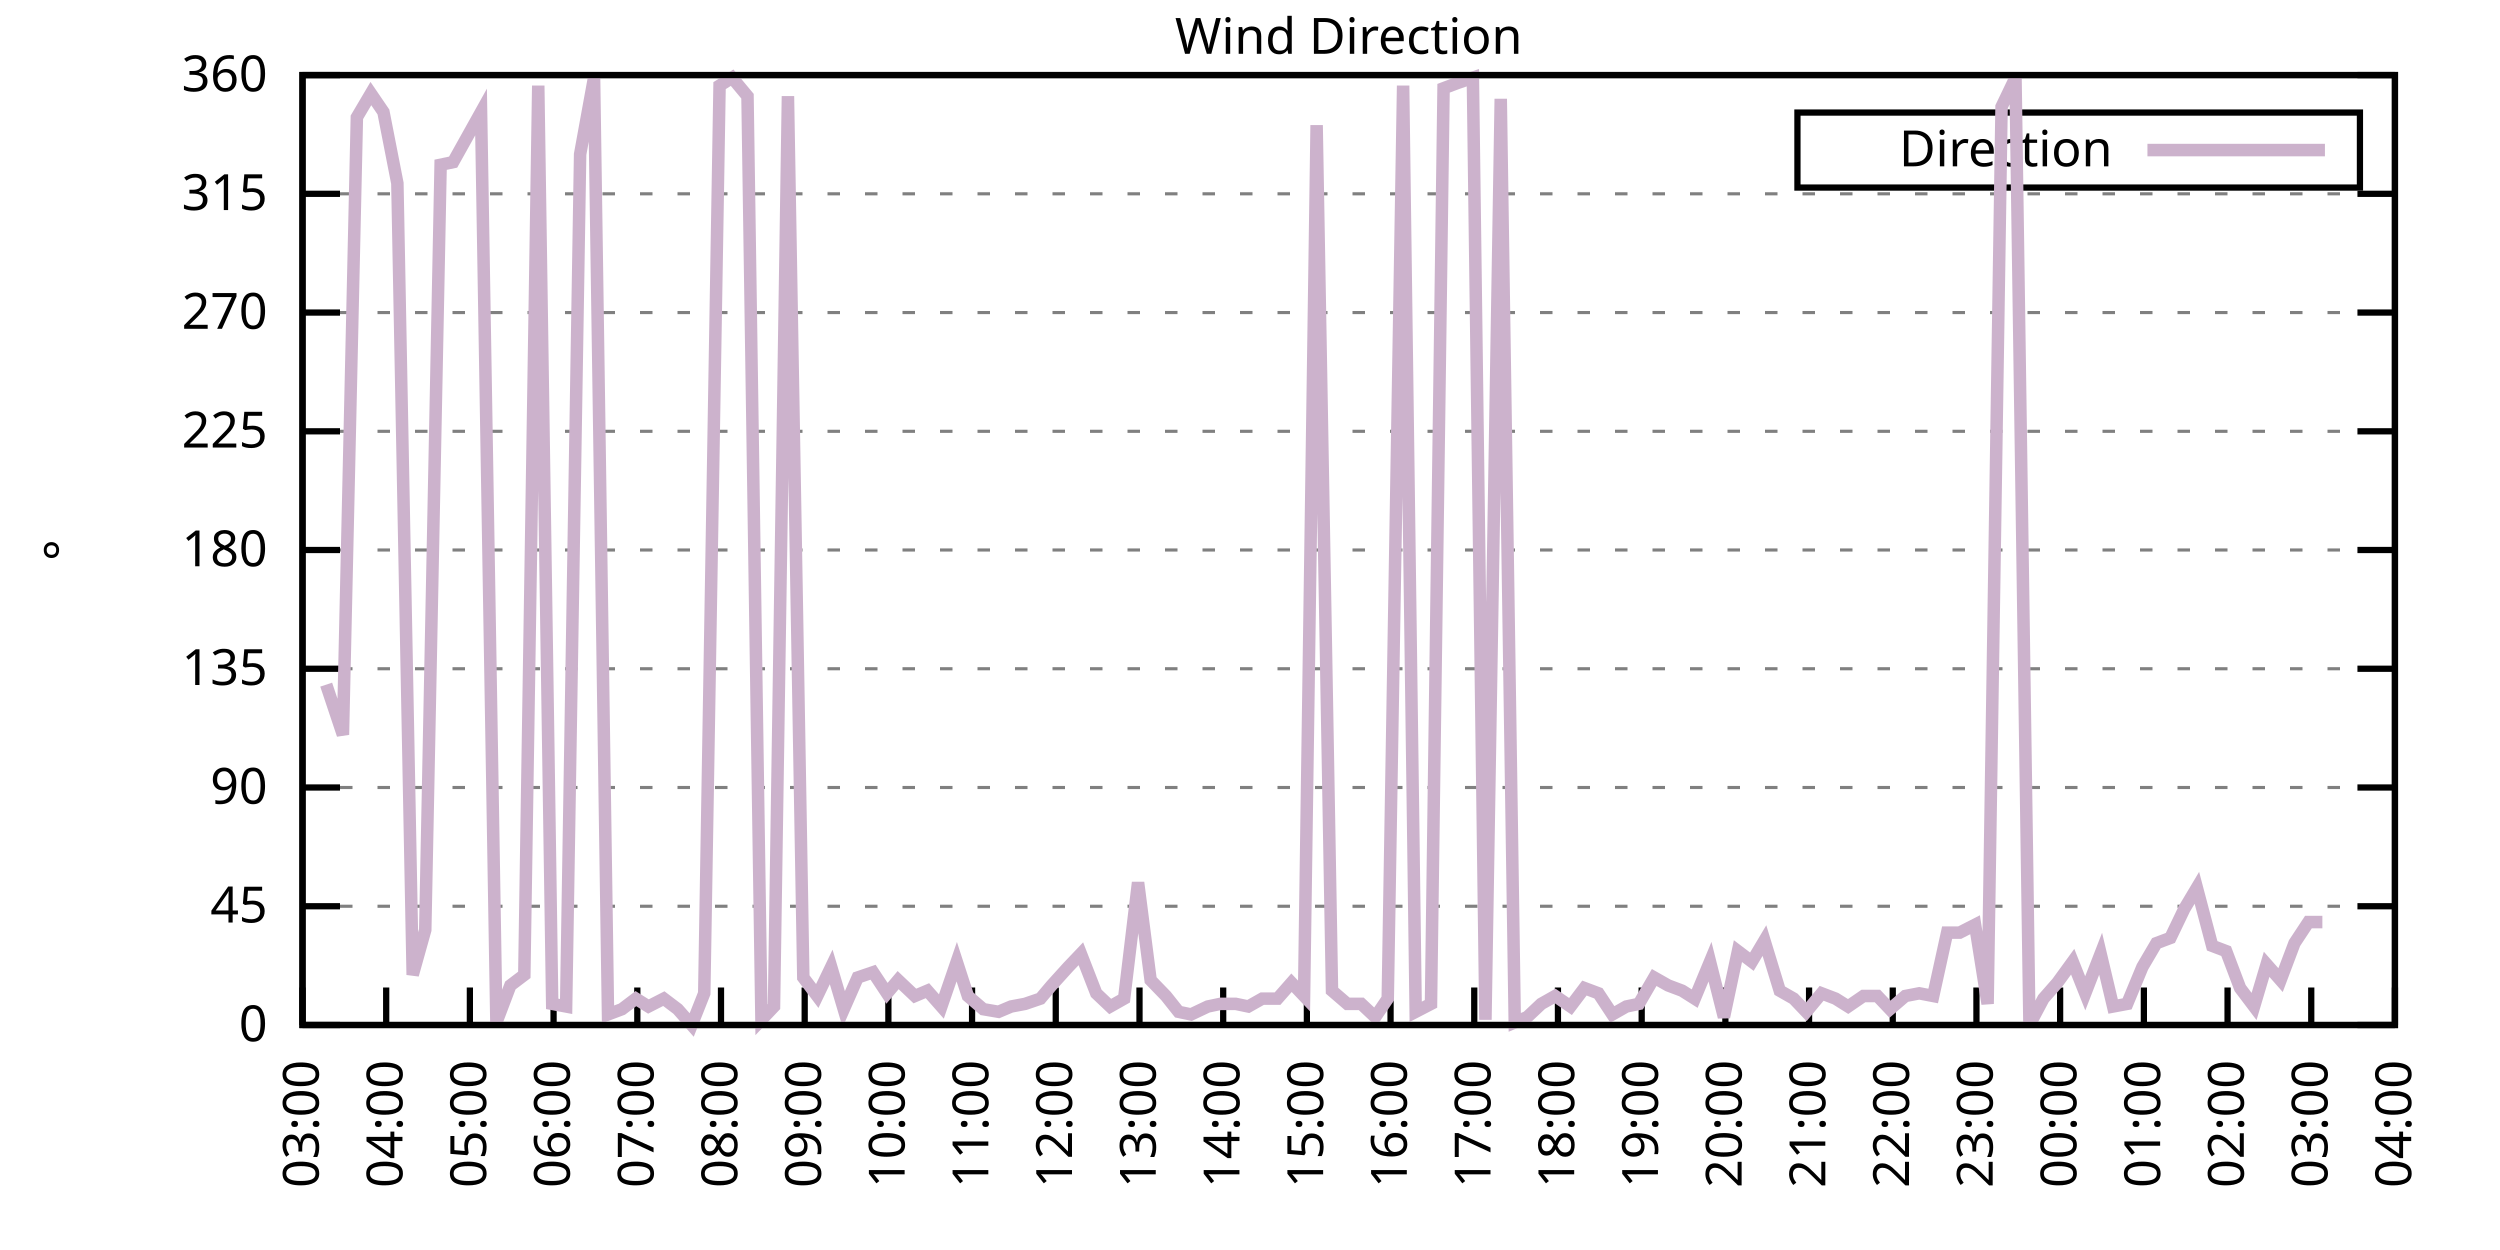
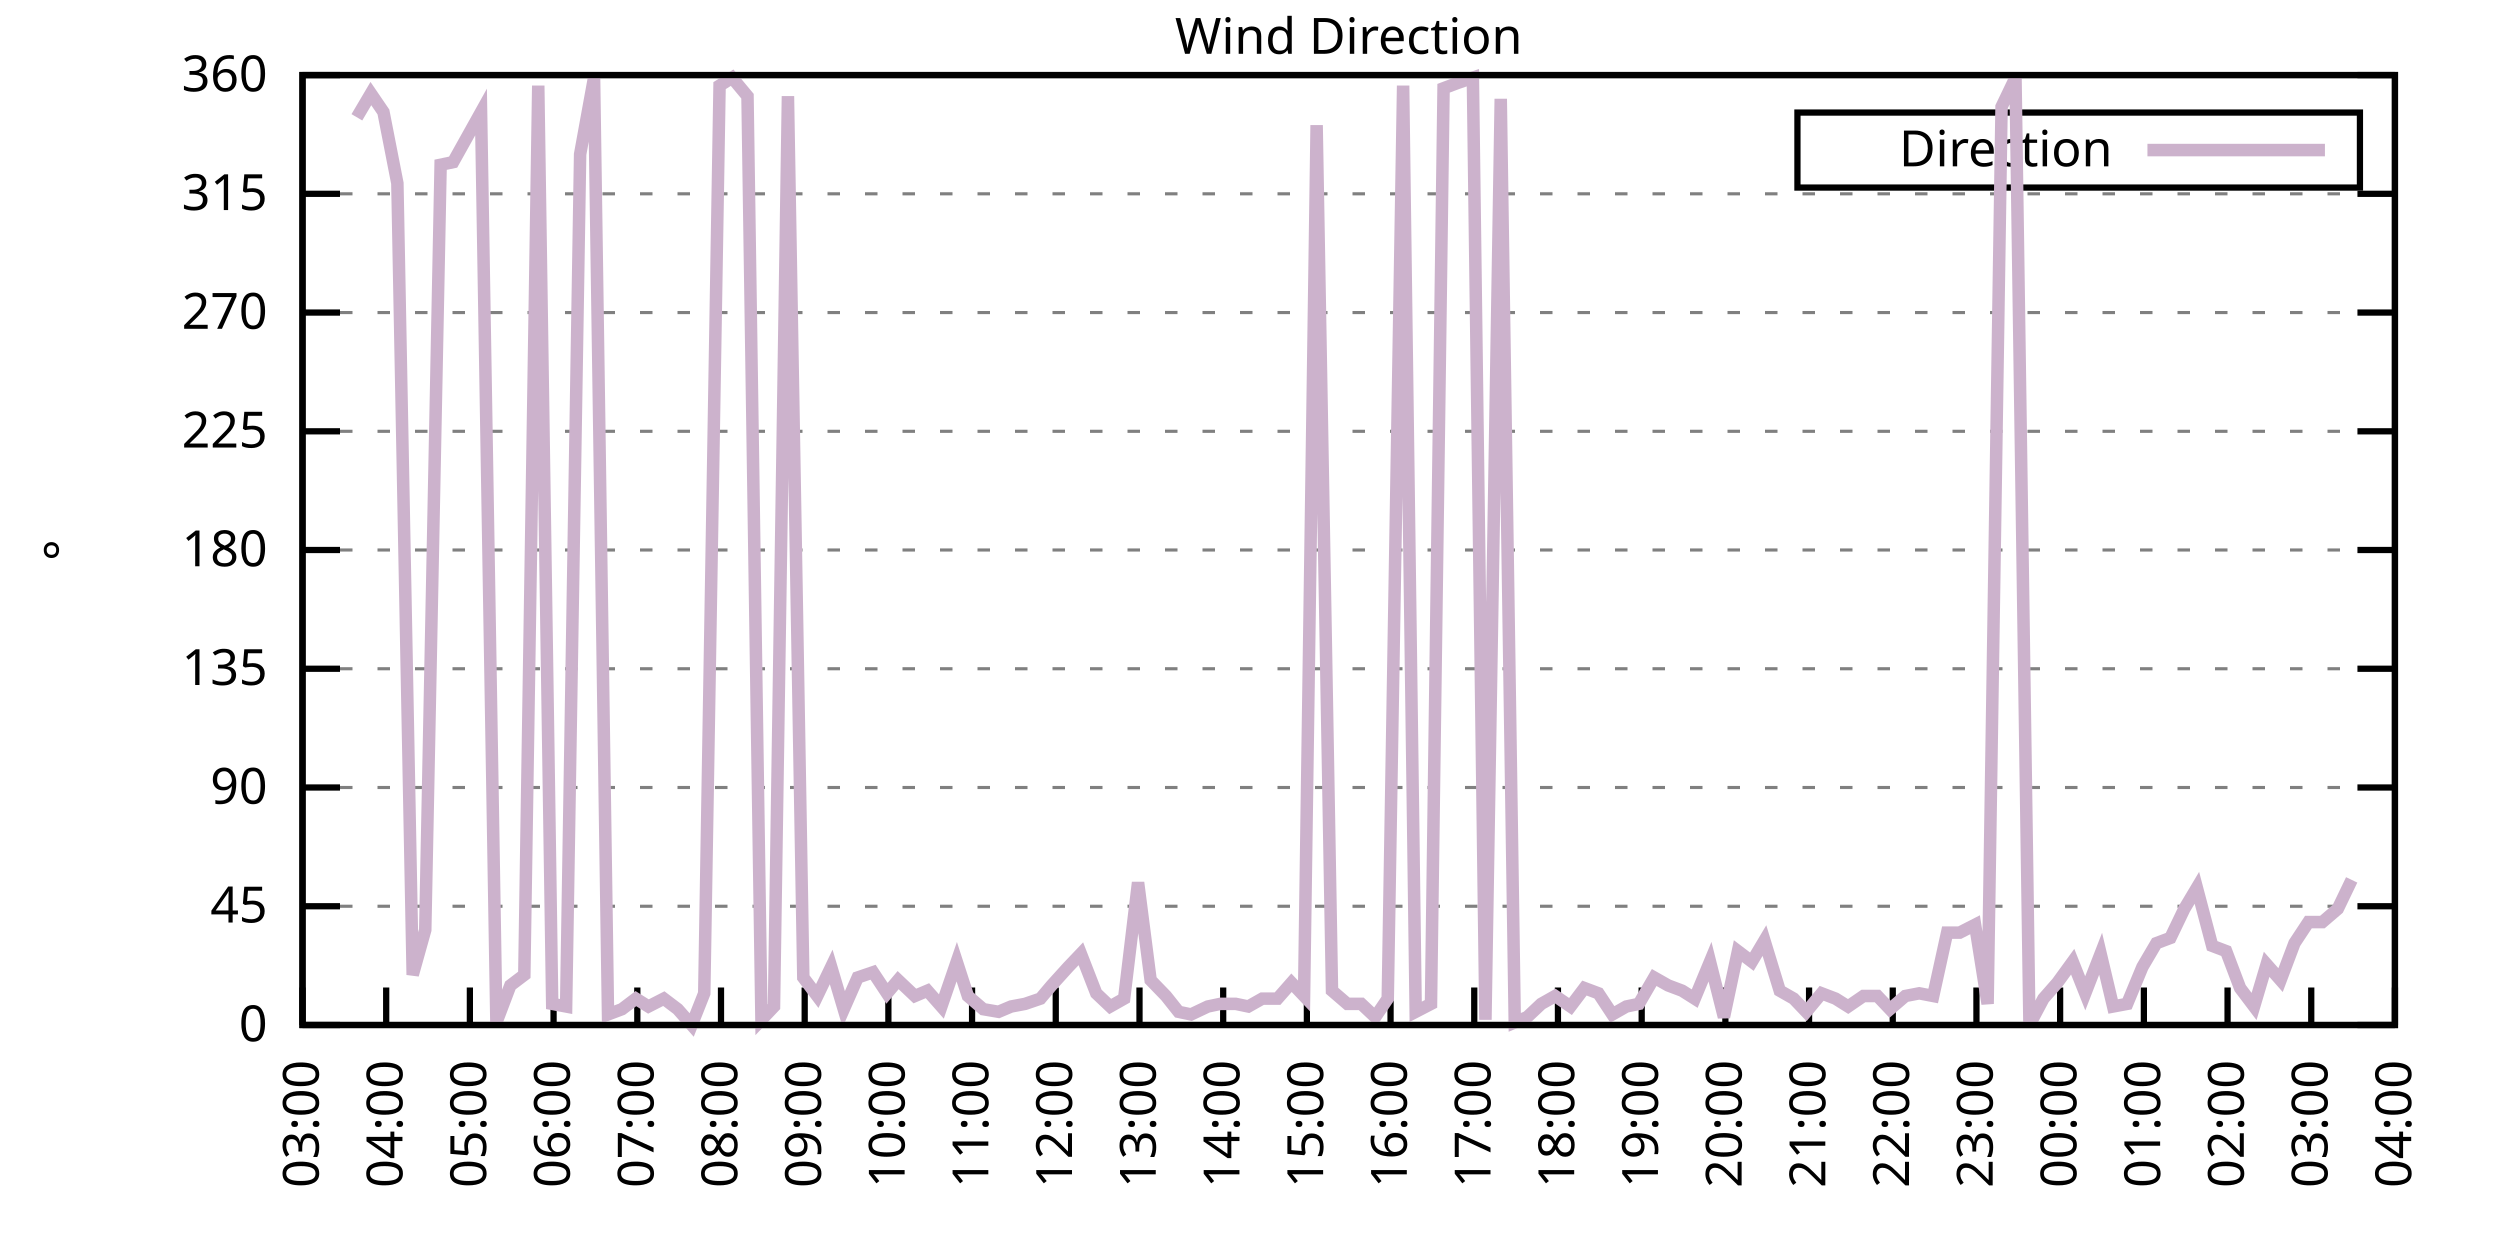
<svg xmlns="http://www.w3.org/2000/svg" xmlns:xlink="http://www.w3.org/1999/xlink" width="400" height="200" viewBox="0 0 400 200">
  <g id="gnuplot_canvas">
    <rect x="0" y="0" width="400" height="200" fill="none" />
    <defs>
      <circle id="gpDot" r="0.5" stroke-width="0.5" stroke="currentColor" />
      <path id="gpPt0" stroke-width="0.333" stroke="currentColor" d="M-1,0 h2 M0,-1 v2" />
      <path id="gpPt1" stroke-width="0.333" stroke="currentColor" d="M-1,-1 L1,1 M1,-1 L-1,1" />
      <path id="gpPt2" stroke-width="0.333" stroke="currentColor" d="M-1,0 L1,0 M0,-1 L0,1 M-1,-1 L1,1 M-1,1 L1,-1" />
      <rect id="gpPt3" stroke-width="0.333" stroke="currentColor" x="-1" y="-1" width="2" height="2" />
      <rect id="gpPt4" stroke-width="0.333" stroke="currentColor" fill="currentColor" x="-1" y="-1" width="2" height="2" />
      <circle id="gpPt5" stroke-width="0.333" stroke="currentColor" cx="0" cy="0" r="1" />
      <use xlink:href="#gpPt5" id="gpPt6" fill="currentColor" stroke="none" />
      <path id="gpPt7" stroke-width="0.333" stroke="currentColor" d="M0,-1.33 L-1.33,0.67 L1.33,0.67 z" />
      <use xlink:href="#gpPt7" id="gpPt8" fill="currentColor" stroke="none" />
      <use xlink:href="#gpPt7" id="gpPt9" stroke="currentColor" transform="rotate(180)" />
      <use xlink:href="#gpPt9" id="gpPt10" fill="currentColor" stroke="none" />
      <use xlink:href="#gpPt3" id="gpPt11" stroke="currentColor" transform="rotate(45)" />
      <use xlink:href="#gpPt11" id="gpPt12" fill="currentColor" stroke="none" />
      <path id="gpPt13" stroke-width="0.333" stroke="currentColor" d="M0,1.330 L1.265,0.411 L0.782,-1.067 L-0.782,-1.076 L-1.265,0.411 z" />
      <use xlink:href="#gpPt13" id="gpPt14" fill="currentColor" stroke="none" />
      <filter id="textbox" filterUnits="objectBoundingBox" x="0" y="0" height="1" width="1">
        <feFlood flood-color="white" flood-opacity="1" result="bgnd" />
        <feComposite in="SourceGraphic" in2="bgnd" operator="atop" />
      </filter>
      <filter id="greybox" filterUnits="objectBoundingBox" x="0" y="0" height="1" width="1">
        <feFlood flood-color="lightgrey" flood-opacity="1" result="grey" />
        <feComposite in="SourceGraphic" in2="grey" operator="atop" />
      </filter>
    </defs>
    <g fill="none" color="white" stroke="currentColor" stroke-width="1.00" stroke-linecap="butt" stroke-linejoin="miter">
</g>
    <g fill="none" color="black" stroke="currentColor" stroke-width="1.00" stroke-linecap="butt" stroke-linejoin="miter">
      <g stroke="none" shape-rendering="crispEdges">
        <polygon fill="rgb(255, 255, 255)" points="48.40,164.00 383.18,164.00 383.18,12.02 48.40,12.02 " />
      </g>
    </g>
    <g fill="none" color="black" stroke="currentColor" stroke-width="1.00" stroke-linecap="butt" stroke-linejoin="miter">
</g>
    <g fill="none" color="black" stroke="black" stroke-width="0.50" stroke-linecap="butt" stroke-linejoin="miter">
</g>
    <g fill="none" color="gray" stroke="currentColor" stroke-width="0.50" stroke-linecap="butt" stroke-linejoin="miter">
      <path stroke="gray" stroke-dasharray="2,4" class="gridline" d="M48.40,164.00 L383.19,164.00  " />
    </g>
    <g fill="none" color="gray" stroke="gray" stroke-width="1.00" stroke-linecap="butt" stroke-linejoin="miter">
</g>
    <g fill="none" color="black" stroke="currentColor" stroke-width="1.00" stroke-linecap="butt" stroke-linejoin="miter">
      <path stroke="black" d="M48.40,164.00 L54.40,164.00 M383.19,164.00 L377.19,164.00  " />
      <g transform="translate(42.80,166.60)" stroke="none" fill="black" font-family="Sans" font-size="8.00" text-anchor="end">
        <text>
          <tspan font-family="Sans"> 0</tspan>
        </text>
      </g>
    </g>
    <g fill="none" color="black" stroke="currentColor" stroke-width="1.00" stroke-linecap="butt" stroke-linejoin="miter">
</g>
    <g fill="none" color="black" stroke="black" stroke-width="0.50" stroke-linecap="butt" stroke-linejoin="miter">
</g>
    <g fill="none" color="gray" stroke="currentColor" stroke-width="0.50" stroke-linecap="butt" stroke-linejoin="miter">
      <path stroke="gray" stroke-dasharray="2,4" class="gridline" d="M48.40,145.00 L383.19,145.00  " />
    </g>
    <g fill="none" color="gray" stroke="gray" stroke-width="1.00" stroke-linecap="butt" stroke-linejoin="miter">
</g>
    <g fill="none" color="black" stroke="currentColor" stroke-width="1.00" stroke-linecap="butt" stroke-linejoin="miter">
      <path stroke="black" d="M48.40,145.00 L54.40,145.00 M383.19,145.00 L377.19,145.00  " />
      <g transform="translate(42.80,147.60)" stroke="none" fill="black" font-family="Sans" font-size="8.00" text-anchor="end">
        <text>
          <tspan font-family="Sans"> 45</tspan>
        </text>
      </g>
    </g>
    <g fill="none" color="black" stroke="currentColor" stroke-width="1.00" stroke-linecap="butt" stroke-linejoin="miter">
</g>
    <g fill="none" color="black" stroke="black" stroke-width="0.50" stroke-linecap="butt" stroke-linejoin="miter">
</g>
    <g fill="none" color="gray" stroke="currentColor" stroke-width="0.50" stroke-linecap="butt" stroke-linejoin="miter">
      <path stroke="gray" stroke-dasharray="2,4" class="gridline" d="M48.40,126.00 L383.19,126.00  " />
    </g>
    <g fill="none" color="gray" stroke="gray" stroke-width="1.00" stroke-linecap="butt" stroke-linejoin="miter">
</g>
    <g fill="none" color="black" stroke="currentColor" stroke-width="1.00" stroke-linecap="butt" stroke-linejoin="miter">
      <path stroke="black" d="M48.40,126.00 L54.40,126.00 M383.19,126.00 L377.19,126.00  " />
      <g transform="translate(42.80,128.60)" stroke="none" fill="black" font-family="Sans" font-size="8.00" text-anchor="end">
        <text>
          <tspan font-family="Sans"> 90</tspan>
        </text>
      </g>
    </g>
    <g fill="none" color="black" stroke="currentColor" stroke-width="1.00" stroke-linecap="butt" stroke-linejoin="miter">
</g>
    <g fill="none" color="black" stroke="black" stroke-width="0.50" stroke-linecap="butt" stroke-linejoin="miter">
</g>
    <g fill="none" color="gray" stroke="currentColor" stroke-width="0.50" stroke-linecap="butt" stroke-linejoin="miter">
      <path stroke="gray" stroke-dasharray="2,4" class="gridline" d="M48.40,107.00 L383.19,107.00  " />
    </g>
    <g fill="none" color="gray" stroke="gray" stroke-width="1.00" stroke-linecap="butt" stroke-linejoin="miter">
</g>
    <g fill="none" color="black" stroke="currentColor" stroke-width="1.00" stroke-linecap="butt" stroke-linejoin="miter">
      <path stroke="black" d="M48.40,107.00 L54.40,107.00 M383.19,107.00 L377.19,107.00  " />
      <g transform="translate(42.80,109.60)" stroke="none" fill="black" font-family="Sans" font-size="8.00" text-anchor="end">
        <text>
          <tspan font-family="Sans"> 135</tspan>
        </text>
      </g>
    </g>
    <g fill="none" color="black" stroke="currentColor" stroke-width="1.00" stroke-linecap="butt" stroke-linejoin="miter">
</g>
    <g fill="none" color="black" stroke="black" stroke-width="0.50" stroke-linecap="butt" stroke-linejoin="miter">
</g>
    <g fill="none" color="gray" stroke="currentColor" stroke-width="0.50" stroke-linecap="butt" stroke-linejoin="miter">
      <path stroke="gray" stroke-dasharray="2,4" class="gridline" d="M48.40,88.00 L383.19,88.00  " />
    </g>
    <g fill="none" color="gray" stroke="gray" stroke-width="1.00" stroke-linecap="butt" stroke-linejoin="miter">
</g>
    <g fill="none" color="black" stroke="currentColor" stroke-width="1.00" stroke-linecap="butt" stroke-linejoin="miter">
      <path stroke="black" d="M48.40,88.00 L54.40,88.00 M383.19,88.00 L377.19,88.00  " />
      <g transform="translate(42.80,90.60)" stroke="none" fill="black" font-family="Sans" font-size="8.00" text-anchor="end">
        <text>
          <tspan font-family="Sans"> 180</tspan>
        </text>
      </g>
    </g>
    <g fill="none" color="black" stroke="currentColor" stroke-width="1.00" stroke-linecap="butt" stroke-linejoin="miter">
</g>
    <g fill="none" color="black" stroke="black" stroke-width="0.50" stroke-linecap="butt" stroke-linejoin="miter">
</g>
    <g fill="none" color="gray" stroke="currentColor" stroke-width="0.50" stroke-linecap="butt" stroke-linejoin="miter">
      <path stroke="gray" stroke-dasharray="2,4" class="gridline" d="M48.40,69.01 L383.19,69.01  " />
    </g>
    <g fill="none" color="gray" stroke="gray" stroke-width="1.00" stroke-linecap="butt" stroke-linejoin="miter">
</g>
    <g fill="none" color="black" stroke="currentColor" stroke-width="1.00" stroke-linecap="butt" stroke-linejoin="miter">
      <path stroke="black" d="M48.40,69.01 L54.40,69.01 M383.19,69.01 L377.19,69.01  " />
      <g transform="translate(42.80,71.61)" stroke="none" fill="black" font-family="Sans" font-size="8.00" text-anchor="end">
        <text>
          <tspan font-family="Sans"> 225</tspan>
        </text>
      </g>
    </g>
    <g fill="none" color="black" stroke="currentColor" stroke-width="1.00" stroke-linecap="butt" stroke-linejoin="miter">
</g>
    <g fill="none" color="black" stroke="black" stroke-width="0.50" stroke-linecap="butt" stroke-linejoin="miter">
</g>
    <g fill="none" color="gray" stroke="currentColor" stroke-width="0.50" stroke-linecap="butt" stroke-linejoin="miter">
      <path stroke="gray" stroke-dasharray="2,4" class="gridline" d="M48.40,50.01 L383.19,50.01  " />
    </g>
    <g fill="none" color="gray" stroke="gray" stroke-width="1.00" stroke-linecap="butt" stroke-linejoin="miter">
</g>
    <g fill="none" color="black" stroke="currentColor" stroke-width="1.00" stroke-linecap="butt" stroke-linejoin="miter">
      <path stroke="black" d="M48.40,50.01 L54.40,50.01 M383.19,50.01 L377.19,50.01  " />
      <g transform="translate(42.80,52.61)" stroke="none" fill="black" font-family="Sans" font-size="8.00" text-anchor="end">
        <text>
          <tspan font-family="Sans"> 270</tspan>
        </text>
      </g>
    </g>
    <g fill="none" color="black" stroke="currentColor" stroke-width="1.00" stroke-linecap="butt" stroke-linejoin="miter">
</g>
    <g fill="none" color="black" stroke="black" stroke-width="0.50" stroke-linecap="butt" stroke-linejoin="miter">
</g>
    <g fill="none" color="gray" stroke="currentColor" stroke-width="0.50" stroke-linecap="butt" stroke-linejoin="miter">
      <path stroke="gray" stroke-dasharray="2,4" class="gridline" d="M48.40,31.01 L383.19,31.01  " />
    </g>
    <g fill="none" color="gray" stroke="gray" stroke-width="1.00" stroke-linecap="butt" stroke-linejoin="miter">
</g>
    <g fill="none" color="black" stroke="currentColor" stroke-width="1.00" stroke-linecap="butt" stroke-linejoin="miter">
      <path stroke="black" d="M48.40,31.01 L54.40,31.01 M383.19,31.01 L377.19,31.01  " />
      <g transform="translate(42.80,33.61)" stroke="none" fill="black" font-family="Sans" font-size="8.00" text-anchor="end">
        <text>
          <tspan font-family="Sans"> 315</tspan>
        </text>
      </g>
    </g>
    <g fill="none" color="black" stroke="currentColor" stroke-width="1.00" stroke-linecap="butt" stroke-linejoin="miter">
</g>
    <g fill="none" color="black" stroke="black" stroke-width="0.50" stroke-linecap="butt" stroke-linejoin="miter">
</g>
    <g fill="none" color="gray" stroke="currentColor" stroke-width="0.50" stroke-linecap="butt" stroke-linejoin="miter">
      <path stroke="gray" stroke-dasharray="2,4" class="gridline" d="M48.40,12.01 L383.19,12.01  " />
    </g>
    <g fill="none" color="gray" stroke="gray" stroke-width="1.00" stroke-linecap="butt" stroke-linejoin="miter">
</g>
    <g fill="none" color="black" stroke="currentColor" stroke-width="1.00" stroke-linecap="butt" stroke-linejoin="miter">
      <path stroke="black" d="M48.40,12.01 L54.40,12.01 M383.19,12.01 L377.19,12.01  " />
      <g transform="translate(42.80,14.61)" stroke="none" fill="black" font-family="Sans" font-size="8.00" text-anchor="end">
        <text>
          <tspan font-family="Sans"> 360</tspan>
        </text>
      </g>
    </g>
    <g fill="none" color="black" stroke="currentColor" stroke-width="1.00" stroke-linecap="butt" stroke-linejoin="miter">
      <path stroke="black" d="M48.40,164.00 L48.40,158.00  " />
      <g transform="translate(51.00,169.60) rotate(270.00)" stroke="none" fill="black" font-family="Sans" font-size="8.00" text-anchor="end">
        <text>
          <tspan font-family="Sans">03:00</tspan>
        </text>
      </g>
    </g>
    <g fill="none" color="black" stroke="currentColor" stroke-width="1.00" stroke-linecap="butt" stroke-linejoin="miter">
      <path stroke="black" d="M61.79,164.00 L61.79,158.00  " />
      <g transform="translate(64.39,169.60) rotate(270.00)" stroke="none" fill="black" font-family="Sans" font-size="8.00" text-anchor="end">
        <text>
          <tspan font-family="Sans">04:00</tspan>
        </text>
      </g>
    </g>
    <g fill="none" color="black" stroke="currentColor" stroke-width="1.00" stroke-linecap="butt" stroke-linejoin="miter">
      <path stroke="black" d="M75.18,164.00 L75.18,158.00  " />
      <g transform="translate(77.78,169.60) rotate(270.00)" stroke="none" fill="black" font-family="Sans" font-size="8.00" text-anchor="end">
        <text>
          <tspan font-family="Sans">05:00</tspan>
        </text>
      </g>
    </g>
    <g fill="none" color="black" stroke="currentColor" stroke-width="1.00" stroke-linecap="butt" stroke-linejoin="miter">
      <path stroke="black" d="M88.57,164.00 L88.57,158.00  " />
      <g transform="translate(91.17,169.60) rotate(270.00)" stroke="none" fill="black" font-family="Sans" font-size="8.00" text-anchor="end">
        <text>
          <tspan font-family="Sans">06:00</tspan>
        </text>
      </g>
    </g>
    <g fill="none" color="black" stroke="currentColor" stroke-width="1.00" stroke-linecap="butt" stroke-linejoin="miter">
      <path stroke="black" d="M101.97,164.00 L101.97,158.00  " />
      <g transform="translate(104.57,169.60) rotate(270.00)" stroke="none" fill="black" font-family="Sans" font-size="8.00" text-anchor="end">
        <text>
          <tspan font-family="Sans">07:00</tspan>
        </text>
      </g>
    </g>
    <g fill="none" color="black" stroke="currentColor" stroke-width="1.00" stroke-linecap="butt" stroke-linejoin="miter">
      <path stroke="black" d="M115.36,164.00 L115.36,158.00  " />
      <g transform="translate(117.96,169.60) rotate(270.00)" stroke="none" fill="black" font-family="Sans" font-size="8.00" text-anchor="end">
        <text>
          <tspan font-family="Sans">08:00</tspan>
        </text>
      </g>
    </g>
    <g fill="none" color="black" stroke="currentColor" stroke-width="1.00" stroke-linecap="butt" stroke-linejoin="miter">
      <path stroke="black" d="M128.75,164.00 L128.75,158.00  " />
      <g transform="translate(131.35,169.60) rotate(270.00)" stroke="none" fill="black" font-family="Sans" font-size="8.00" text-anchor="end">
        <text>
          <tspan font-family="Sans">09:00</tspan>
        </text>
      </g>
    </g>
    <g fill="none" color="black" stroke="currentColor" stroke-width="1.00" stroke-linecap="butt" stroke-linejoin="miter">
      <path stroke="black" d="M142.14,164.00 L142.14,158.00  " />
      <g transform="translate(144.74,169.60) rotate(270.00)" stroke="none" fill="black" font-family="Sans" font-size="8.00" text-anchor="end">
        <text>
          <tspan font-family="Sans">10:00</tspan>
        </text>
      </g>
    </g>
    <g fill="none" color="black" stroke="currentColor" stroke-width="1.00" stroke-linecap="butt" stroke-linejoin="miter">
      <path stroke="black" d="M155.53,164.00 L155.53,158.00  " />
      <g transform="translate(158.13,169.60) rotate(270.00)" stroke="none" fill="black" font-family="Sans" font-size="8.00" text-anchor="end">
        <text>
          <tspan font-family="Sans">11:00</tspan>
        </text>
      </g>
    </g>
    <g fill="none" color="black" stroke="currentColor" stroke-width="1.00" stroke-linecap="butt" stroke-linejoin="miter">
      <path stroke="black" d="M168.92,164.00 L168.92,158.00  " />
      <g transform="translate(171.52,169.60) rotate(270.00)" stroke="none" fill="black" font-family="Sans" font-size="8.00" text-anchor="end">
        <text>
          <tspan font-family="Sans">12:00</tspan>
        </text>
      </g>
    </g>
    <g fill="none" color="black" stroke="currentColor" stroke-width="1.00" stroke-linecap="butt" stroke-linejoin="miter">
      <path stroke="black" d="M182.32,164.00 L182.32,158.00  " />
      <g transform="translate(184.92,169.60) rotate(270.00)" stroke="none" fill="black" font-family="Sans" font-size="8.00" text-anchor="end">
        <text>
          <tspan font-family="Sans">13:00</tspan>
        </text>
      </g>
    </g>
    <g fill="none" color="black" stroke="currentColor" stroke-width="1.00" stroke-linecap="butt" stroke-linejoin="miter">
      <path stroke="black" d="M195.71,164.00 L195.71,158.00  " />
      <g transform="translate(198.31,169.60) rotate(270.00)" stroke="none" fill="black" font-family="Sans" font-size="8.00" text-anchor="end">
        <text>
          <tspan font-family="Sans">14:00</tspan>
        </text>
      </g>
    </g>
    <g fill="none" color="black" stroke="currentColor" stroke-width="1.00" stroke-linecap="butt" stroke-linejoin="miter">
      <path stroke="black" d="M209.10,164.00 L209.10,158.00  " />
      <g transform="translate(211.70,169.60) rotate(270.00)" stroke="none" fill="black" font-family="Sans" font-size="8.00" text-anchor="end">
        <text>
          <tspan font-family="Sans">15:00</tspan>
        </text>
      </g>
    </g>
    <g fill="none" color="black" stroke="currentColor" stroke-width="1.00" stroke-linecap="butt" stroke-linejoin="miter">
      <path stroke="black" d="M222.49,164.00 L222.49,158.00  " />
      <g transform="translate(225.09,169.60) rotate(270.00)" stroke="none" fill="black" font-family="Sans" font-size="8.00" text-anchor="end">
        <text>
          <tspan font-family="Sans">16:00</tspan>
        </text>
      </g>
    </g>
    <g fill="none" color="black" stroke="currentColor" stroke-width="1.00" stroke-linecap="butt" stroke-linejoin="miter">
      <path stroke="black" d="M235.88,164.00 L235.88,158.00  " />
      <g transform="translate(238.48,169.60) rotate(270.00)" stroke="none" fill="black" font-family="Sans" font-size="8.00" text-anchor="end">
        <text>
          <tspan font-family="Sans">17:00</tspan>
        </text>
      </g>
    </g>
    <g fill="none" color="black" stroke="currentColor" stroke-width="1.00" stroke-linecap="butt" stroke-linejoin="miter">
      <path stroke="black" d="M249.27,164.00 L249.27,158.00  " />
      <g transform="translate(251.87,169.60) rotate(270.00)" stroke="none" fill="black" font-family="Sans" font-size="8.00" text-anchor="end">
        <text>
          <tspan font-family="Sans">18:00</tspan>
        </text>
      </g>
    </g>
    <g fill="none" color="black" stroke="currentColor" stroke-width="1.00" stroke-linecap="butt" stroke-linejoin="miter">
      <path stroke="black" d="M262.67,164.00 L262.67,158.00  " />
      <g transform="translate(265.27,169.60) rotate(270.00)" stroke="none" fill="black" font-family="Sans" font-size="8.00" text-anchor="end">
        <text>
          <tspan font-family="Sans">19:00</tspan>
        </text>
      </g>
    </g>
    <g fill="none" color="black" stroke="currentColor" stroke-width="1.00" stroke-linecap="butt" stroke-linejoin="miter">
      <path stroke="black" d="M276.06,164.00 L276.06,158.00  " />
      <g transform="translate(278.66,169.60) rotate(270.00)" stroke="none" fill="black" font-family="Sans" font-size="8.00" text-anchor="end">
        <text>
          <tspan font-family="Sans">20:00</tspan>
        </text>
      </g>
    </g>
    <g fill="none" color="black" stroke="currentColor" stroke-width="1.00" stroke-linecap="butt" stroke-linejoin="miter">
      <path stroke="black" d="M289.45,164.00 L289.45,158.00  " />
      <g transform="translate(292.05,169.60) rotate(270.00)" stroke="none" fill="black" font-family="Sans" font-size="8.00" text-anchor="end">
        <text>
          <tspan font-family="Sans">21:00</tspan>
        </text>
      </g>
    </g>
    <g fill="none" color="black" stroke="currentColor" stroke-width="1.00" stroke-linecap="butt" stroke-linejoin="miter">
      <path stroke="black" d="M302.84,164.00 L302.84,158.00  " />
      <g transform="translate(305.44,169.60) rotate(270.00)" stroke="none" fill="black" font-family="Sans" font-size="8.00" text-anchor="end">
        <text>
          <tspan font-family="Sans">22:00</tspan>
        </text>
      </g>
    </g>
    <g fill="none" color="black" stroke="currentColor" stroke-width="1.00" stroke-linecap="butt" stroke-linejoin="miter">
      <path stroke="black" d="M316.23,164.00 L316.23,158.00  " />
      <g transform="translate(318.83,169.60) rotate(270.00)" stroke="none" fill="black" font-family="Sans" font-size="8.00" text-anchor="end">
        <text>
          <tspan font-family="Sans">23:00</tspan>
        </text>
      </g>
    </g>
    <g fill="none" color="black" stroke="currentColor" stroke-width="1.00" stroke-linecap="butt" stroke-linejoin="miter">
      <path stroke="black" d="M329.62,164.00 L329.62,158.00  " />
      <g transform="translate(332.22,169.60) rotate(270.00)" stroke="none" fill="black" font-family="Sans" font-size="8.00" text-anchor="end">
        <text>
          <tspan font-family="Sans">00:00</tspan>
        </text>
      </g>
    </g>
    <g fill="none" color="black" stroke="currentColor" stroke-width="1.00" stroke-linecap="butt" stroke-linejoin="miter">
      <path stroke="black" d="M343.02,164.00 L343.02,158.00  " />
      <g transform="translate(345.62,169.60) rotate(270.00)" stroke="none" fill="black" font-family="Sans" font-size="8.00" text-anchor="end">
        <text>
          <tspan font-family="Sans">01:00</tspan>
        </text>
      </g>
    </g>
    <g fill="none" color="black" stroke="currentColor" stroke-width="1.00" stroke-linecap="butt" stroke-linejoin="miter">
      <path stroke="black" d="M356.41,164.00 L356.41,158.00  " />
      <g transform="translate(359.01,169.60) rotate(270.00)" stroke="none" fill="black" font-family="Sans" font-size="8.00" text-anchor="end">
        <text>
          <tspan font-family="Sans">02:00</tspan>
        </text>
      </g>
    </g>
    <g fill="none" color="black" stroke="currentColor" stroke-width="1.00" stroke-linecap="butt" stroke-linejoin="miter">
      <path stroke="black" d="M369.80,164.00 L369.80,158.00  " />
      <g transform="translate(372.40,169.60) rotate(270.00)" stroke="none" fill="black" font-family="Sans" font-size="8.00" text-anchor="end">
        <text>
          <tspan font-family="Sans">03:00</tspan>
        </text>
      </g>
    </g>
    <g fill="none" color="black" stroke="currentColor" stroke-width="1.00" stroke-linecap="butt" stroke-linejoin="miter">
      <path stroke="black" d="M383.19,164.00 L383.19,158.00  " />
      <g transform="translate(385.79,169.60) rotate(270.00)" stroke="none" fill="black" font-family="Sans" font-size="8.00" text-anchor="end">
        <text>
          <tspan font-family="Sans">04:00</tspan>
        </text>
      </g>
    </g>
    <g fill="none" color="black" stroke="currentColor" stroke-width="1.00" stroke-linecap="butt" stroke-linejoin="miter">
</g>
    <g fill="none" color="black" stroke="currentColor" stroke-width="1.00" stroke-linecap="butt" stroke-linejoin="miter">
      <path stroke="black" d="M48.40,12.01 L48.40,164.00 L383.19,164.00 L383.19,12.01 L48.40,12.01 Z  " />
    </g>
    <g fill="none" color="black" stroke="currentColor" stroke-width="1.00" stroke-linecap="butt" stroke-linejoin="miter">
</g>
    <g fill="none" color="black" stroke="currentColor" stroke-width="1.00" stroke-linecap="butt" stroke-linejoin="miter">
      <path stroke="black" d="M287.59,30.01 L287.59,18.01 L377.59,18.01 L377.59,30.01 L287.59,30.01 Z  " />
    </g>
    <g id="Wind_direction_plot_1">
      <g fill="none" color="white" stroke="black" stroke-width="2.00" stroke-linecap="butt" stroke-linejoin="miter">
</g>
      <g fill="none" color="black" stroke="currentColor" stroke-width="2.00" stroke-linecap="butt" stroke-linejoin="miter">
        <g transform="translate(337.99,26.61)" stroke="none" fill="black" font-family="Sans" font-size="8.00" text-anchor="end">
          <text>
            <tspan font-family="Sans">Direction</tspan>
          </text>
        </g>
      </g>
      <g fill="none" color="black" stroke="currentColor" stroke-width="2.00" stroke-linecap="butt" stroke-linejoin="miter">
-         <path stroke="rgb(204, 178, 204)" d="M343.59,24.01 L371.99,24.01 M52.19,109.54 L54.87,117.56 L57.10,18.77 L59.34,14.97 L61.35,17.92 L63.58,29.32   L66.03,155.98 L68.04,148.80 L70.50,26.36 L72.50,25.94 L76.97,17.92 L79.42,163.58 L81.66,157.67 L83.89,155.98   L86.12,13.70 L88.35,160.62 L90.58,161.04 L92.82,24.68 L95.05,12.43 L97.28,162.31 L99.51,161.47 L101.74,159.78   L103.75,161.04 L106.21,159.78 L108.44,161.47 L110.67,164.00 L112.68,158.93 L115.13,13.70 L117.14,12.43 L119.60,15.39   L121.83,163.16 L123.84,161.04 L126.07,15.39 L128.53,156.40 L130.76,159.36 L132.99,154.71 L135.00,161.47 L137.23,156.40   L139.69,155.56 L141.92,158.93 L143.70,156.82 L146.38,159.36 L148.39,158.51 L150.62,161.04 L153.08,153.87 L154.86,159.36   L157.32,161.47 L159.77,161.89 L161.78,161.04 L164.01,160.62 L166.47,159.78 L168.25,157.67 L170.93,154.71 L172.94,152.60   L175.40,158.93 L177.63,161.04 L179.86,159.78 L182.09,141.20 L184.10,156.82 L186.56,159.36 L188.57,161.89 L190.57,162.31   L193.25,161.04 L195.26,160.62 L197.72,160.62 L199.73,161.04 L201.96,159.78 L204.41,159.78 L206.64,157.24 L208.65,159.36   L210.66,20.03 L213.12,158.51 L215.57,160.62 L217.80,160.62 L220.04,162.73 L222.04,159.78 L224.50,13.70 L226.51,161.89   L228.96,160.62 L230.97,14.12 L233.20,13.28 L235.66,12.43 L237.67,163.16 L240.12,15.81 L242.36,163.58 L244.36,162.73   L246.60,160.62 L248.83,159.36 L251.28,161.04 L253.51,158.09 L255.75,158.93 L257.98,162.31 L260.21,161.04 L262.22,160.62   L264.67,156.40 L266.91,157.67 L269.14,158.51 L271.15,159.78 L273.60,153.87 L275.83,162.73 L278.07,152.18 L280.30,153.87   L282.31,150.49 L284.76,158.51 L286.99,159.78 L289.00,161.89 L291.46,158.93 L293.69,159.78 L295.70,161.04 L298.15,159.36   L300.39,159.36 L302.39,161.47 L304.85,159.36 L307.08,158.93 L309.31,159.36 L311.54,149.22 L313.55,149.22 L316.01,147.96   L318.02,160.62 L320.25,17.08 L322.48,12.43 L324.71,164.00 L326.95,159.78 L329.18,157.24 L331.63,153.87 L333.64,158.93   L336.10,152.60 L338.10,161.04 L340.34,160.62 L342.79,154.71 L345.02,150.91 L347.26,150.07 L349.49,145.42 L351.50,142.05   L353.95,151.33 L356.18,152.18 L358.42,158.09 L360.65,161.04 L362.66,154.29 L364.89,156.82 L367.12,150.91 L369.35,147.53   L371.58,147.53  " />
+         <path stroke="rgb(204, 178, 204)" d="M343.59,24.01 L371.99,24.01 M57.10,18.77 L59.34,14.97 L61.35,17.92 L63.58,29.32 L66.03,155.98 L68.04,148.80   L70.50,26.36 L72.50,25.94 L76.97,17.92 L79.42,163.58 L81.66,157.67 L83.89,155.98 L86.12,13.70 L88.35,160.62   L90.58,161.04 L92.82,24.68 L95.05,12.43 L97.28,162.31 L99.51,161.47 L101.74,159.78 L103.75,161.04 L106.21,159.78   L108.44,161.47 L110.67,164.00 L112.68,158.93 L115.13,13.70 L117.14,12.43 L119.60,15.39 L121.83,163.16 L123.84,161.04   L126.07,15.39 L128.53,156.40 L130.76,159.36 L132.99,154.71 L135.00,161.47 L137.23,156.40 L139.69,155.56 L141.92,158.93   L143.70,156.82 L146.38,159.36 L148.39,158.51 L150.62,161.04 L153.08,153.87 L154.86,159.36 L157.32,161.47 L159.77,161.89   L161.78,161.04 L164.01,160.62 L166.47,159.78 L168.25,157.67 L170.93,154.71 L172.94,152.60 L175.40,158.93 L177.63,161.04   L179.86,159.78 L182.09,141.20 L184.10,156.82 L186.56,159.36 L188.57,161.89 L190.57,162.31 L193.25,161.04 L195.26,160.62   L197.72,160.62 L199.73,161.04 L201.96,159.78 L204.41,159.78 L206.64,157.24 L208.65,159.36 L210.66,20.03 L213.12,158.51   L215.57,160.62 L217.80,160.62 L220.04,162.73 L222.04,159.78 L224.50,13.70 L226.51,161.89 L228.96,160.62 L230.97,14.12   L233.20,13.28 L235.66,12.43 L237.67,163.16 L240.12,15.81 L242.36,163.58 L244.36,162.73 L246.60,160.62 L248.83,159.36   L251.28,161.04 L253.51,158.09 L255.75,158.93 L257.98,162.31 L260.21,161.04 L262.22,160.62 L264.67,156.40 L266.91,157.67   L269.14,158.51 L271.15,159.78 L273.60,153.87 L275.83,162.73 L278.07,152.18 L280.30,153.87 L282.31,150.49 L284.76,158.51   L286.99,159.78 L289.00,161.89 L291.46,158.93 L293.69,159.78 L295.70,161.04 L298.15,159.36 L300.39,159.36 L302.39,161.47   L304.85,159.36 L307.08,158.93 L309.31,159.36 L311.54,149.22 L313.55,149.22 L316.01,147.96 L318.02,160.62 L320.25,17.08   L322.48,12.43 L324.71,164.00 L326.95,159.78 L329.18,157.24 L331.63,153.87 L333.64,158.93 L336.10,152.60 L338.10,161.04   L340.34,160.62 L342.79,154.71 L345.02,150.91 L347.26,150.07 L349.49,145.42 L351.50,142.05 L353.95,151.33 L356.18,152.18   L358.42,158.09 L360.65,161.04 L362.66,154.29 L364.89,156.82 L367.12,150.91 L369.35,147.53 L371.58,147.53 L374.04,145.42   L376.27,140.78  " />
      </g>
    </g>
    <g fill="none" color="black" stroke="currentColor" stroke-width="2.00" stroke-linecap="butt" stroke-linejoin="miter">
</g>
    <g fill="none" color="black" stroke="black" stroke-width="1.00" stroke-linecap="butt" stroke-linejoin="miter">
</g>
    <g fill="none" color="black" stroke="currentColor" stroke-width="1.00" stroke-linecap="butt" stroke-linejoin="miter">
      <path stroke="black" d="M48.40,12.01 L48.40,164.00 L383.19,164.00 L383.19,12.01 L48.40,12.01 Z  " />
      <g transform="translate(12.80,88.01) rotate(270.00)" stroke="none" fill="black" font-family="Sans" font-size="8.00" text-anchor="middle">
        <text>
          <tspan font-family="Sans">°</tspan>
        </text>
      </g>
    </g>
    <g fill="none" color="black" stroke="currentColor" stroke-width="1.00" stroke-linecap="butt" stroke-linejoin="miter">
</g>
    <g fill="none" color="black" stroke="currentColor" stroke-width="1.00" stroke-linecap="butt" stroke-linejoin="miter">
      <g transform="translate(215.79,8.61)" stroke="none" fill="black" font-family="Sans" font-size="8.00" text-anchor="middle">
        <text>
          <tspan font-family="Sans">Wind Direction</tspan>
        </text>
      </g>
    </g>
    <g fill="none" color="black" stroke="currentColor" stroke-width="1.00" stroke-linecap="butt" stroke-linejoin="miter">
</g>
  </g>
</svg>
